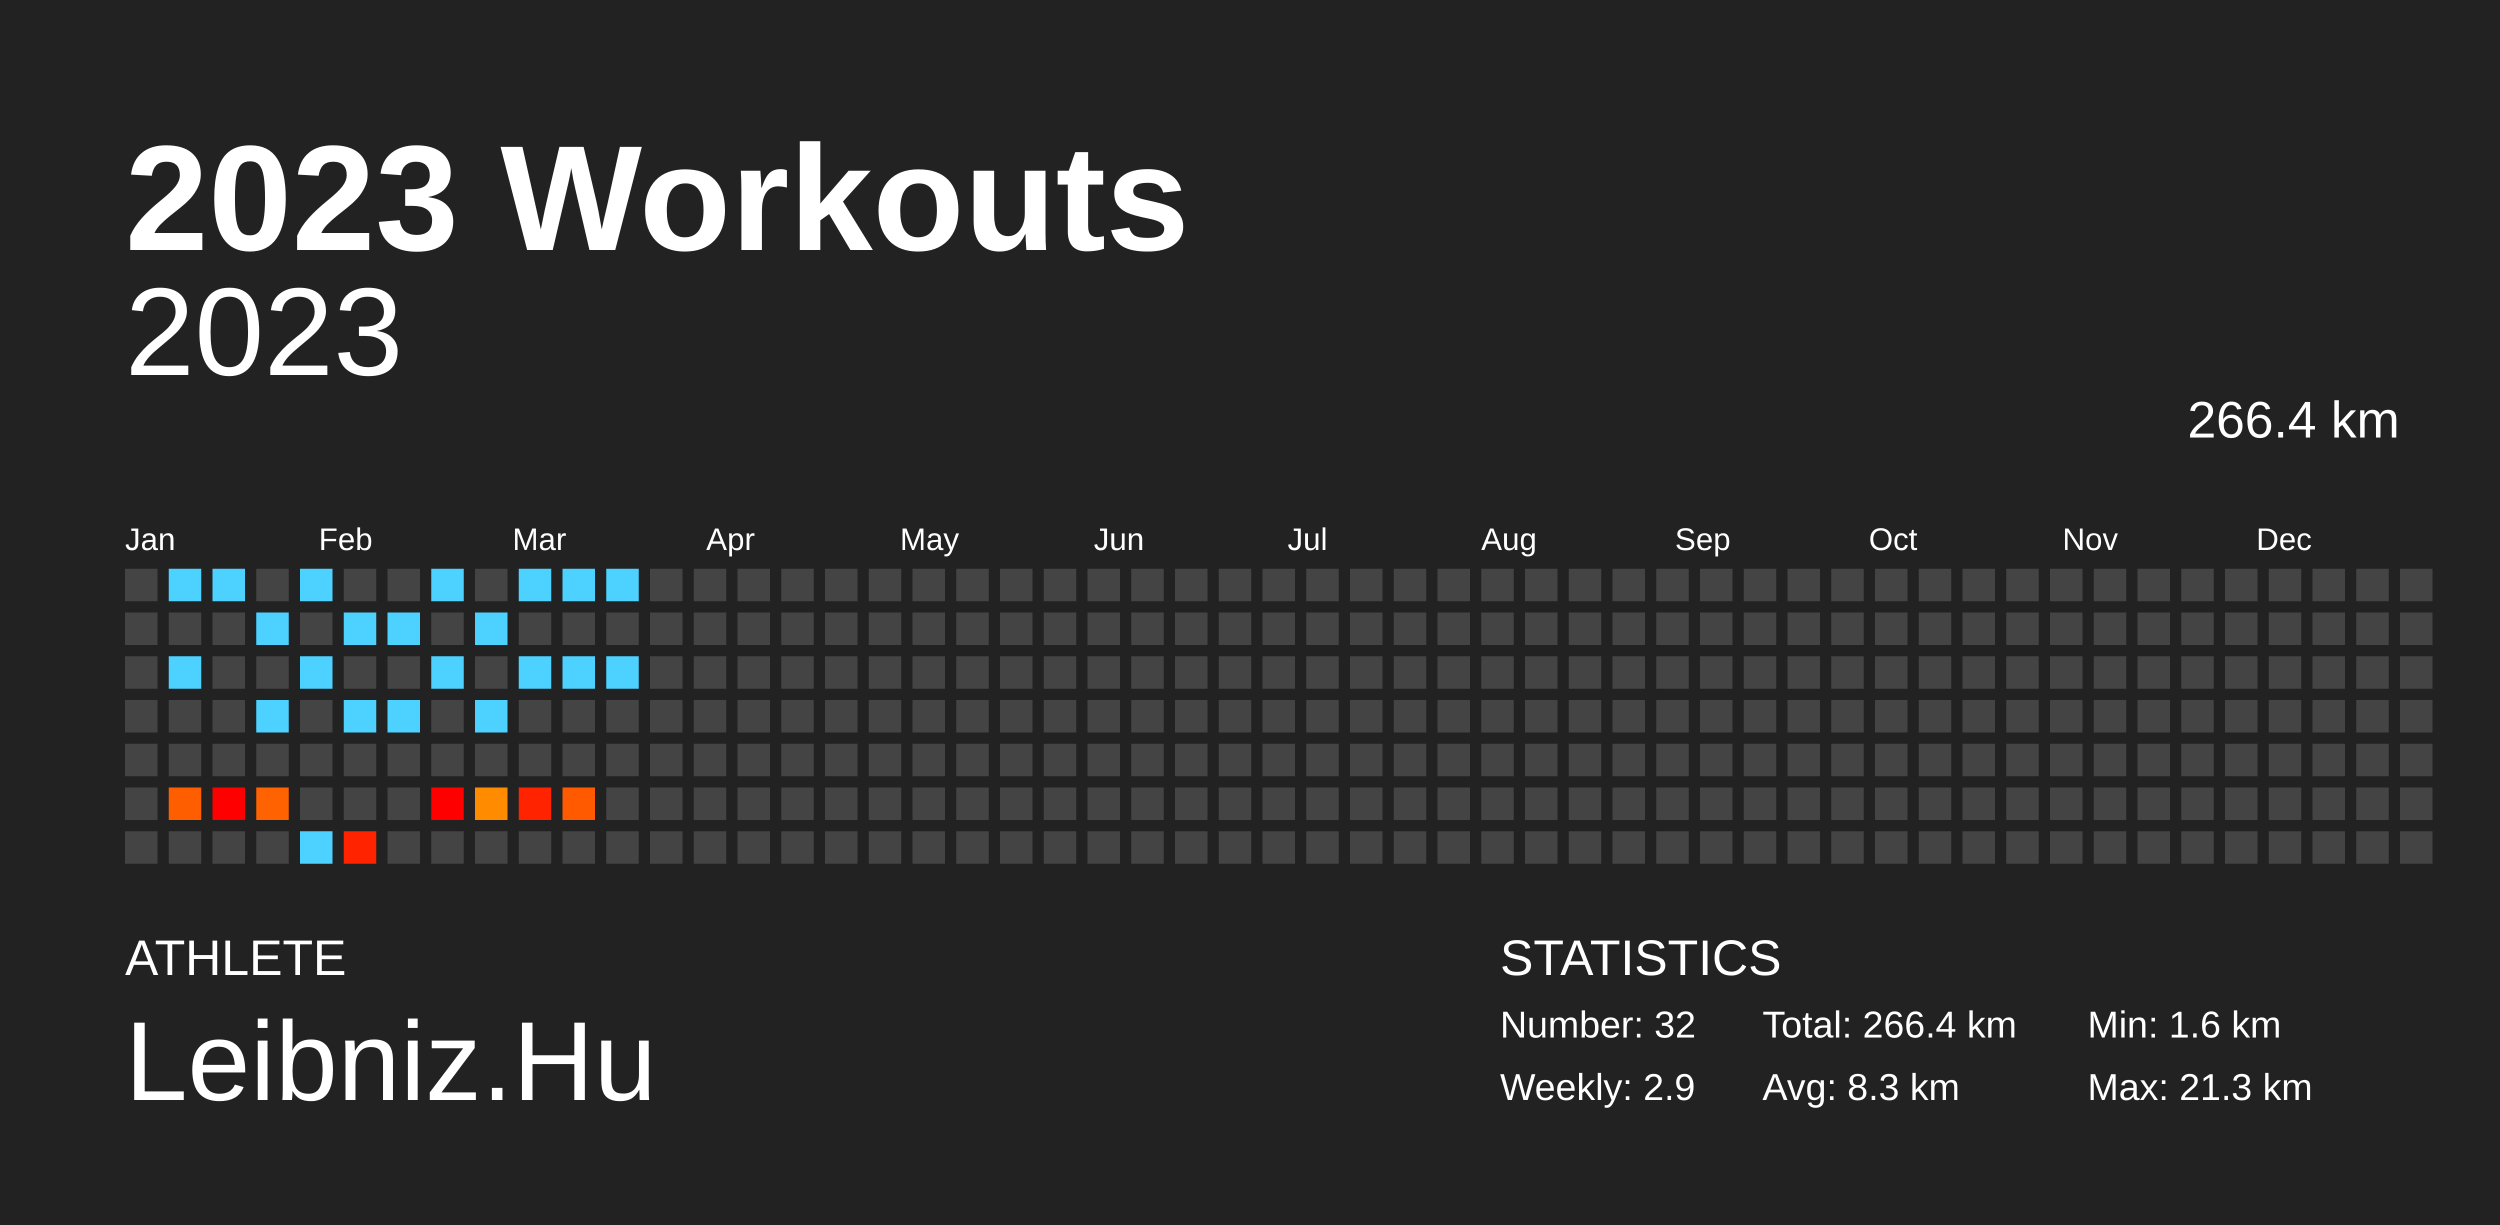
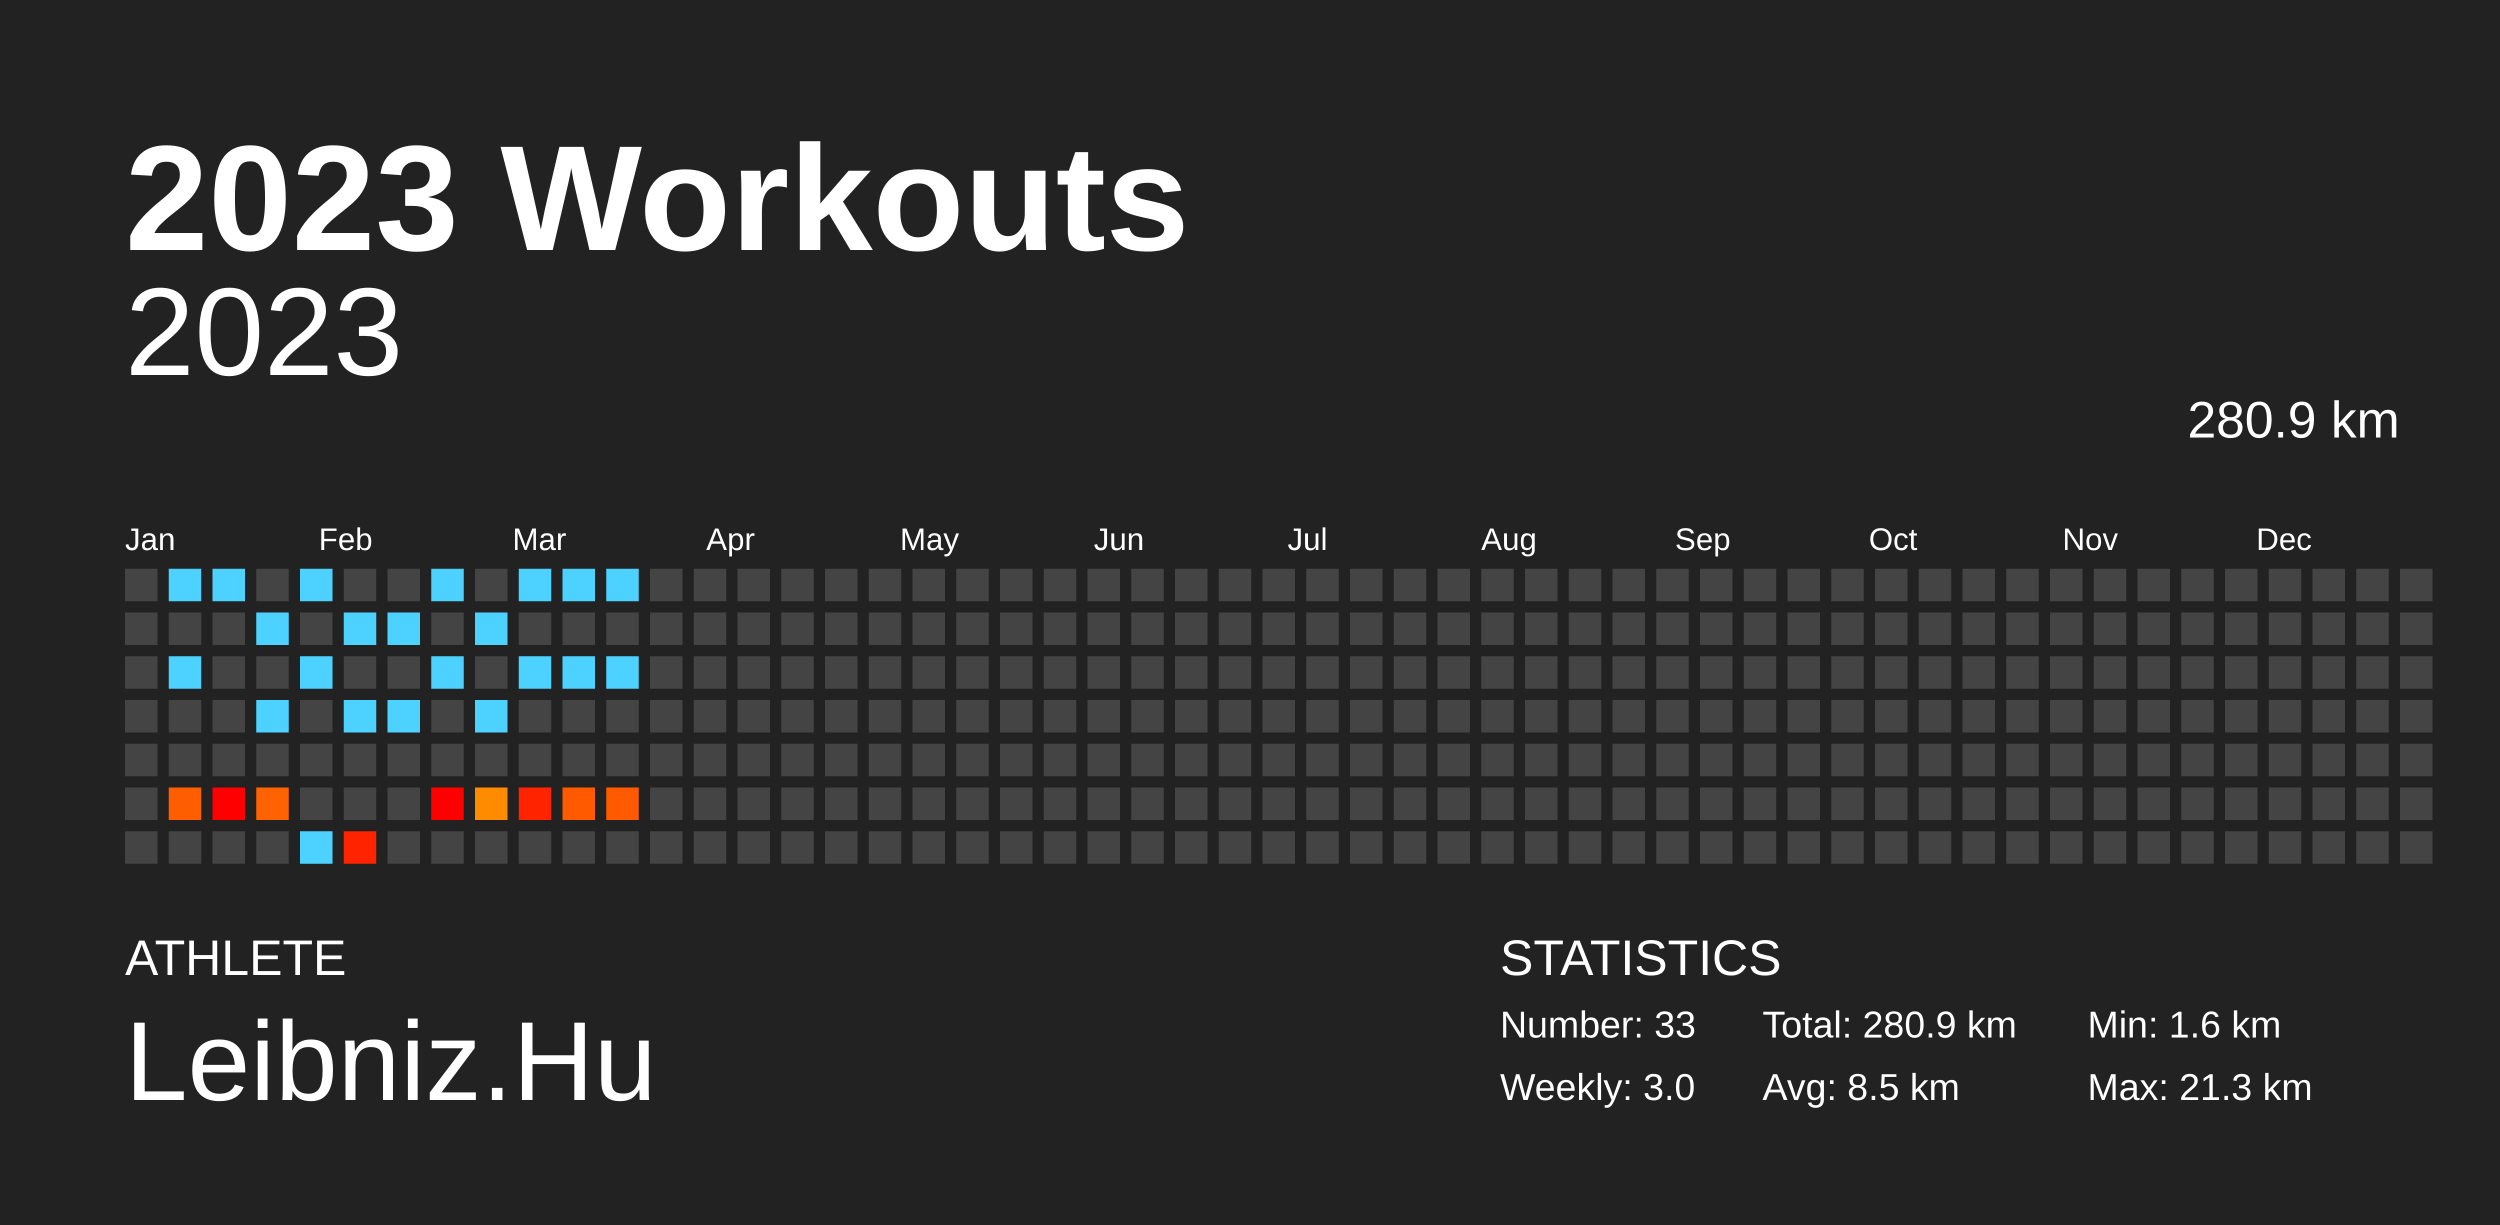
<svg xmlns="http://www.w3.org/2000/svg" baseProfile="full" height="98mm" version="1.1" viewBox="0,0,200,98" width="200mm">
  <defs />
  <rect fill="#222222" height="98" width="200" x="0" y="0" />
  <text fill="#FFFFFF" style="font-size:12px; font-family:Arial; font-weight:bold;" x="10" y="20">2023 Workouts</text>
  <text fill="#FFFFFF" style="font-size:4px; font-family:Arial" x="10" y="78">ATHLETE</text>
  <text fill="#FFFFFF" style="font-size:9px; font-family:Arial" x="10" y="88">Leibniz.Hu</text>
  <text fill="#FFFFFF" style="font-size:4px; font-family:Arial" x="120" y="78">STATISTICS</text>
-   <text fill="#FFFFFF" style="font-size:3px; font-family:Arial" x="120" y="83">Number: 32</text>
-   <text fill="#FFFFFF" style="font-size:3px; font-family:Arial" x="120" y="88">Weekly: 2.9</text>
-   <text fill="#FFFFFF" style="font-size:3px; font-family:Arial" x="141" y="83">Total: 266.4 km</text>
-   <text fill="#FFFFFF" style="font-size:3px; font-family:Arial" x="141" y="88">Avg: 8.3 km</text>
+   <text fill="#FFFFFF" style="font-size:3px; font-family:Arial" x="120" y="83">Number: 33</text>
+   <text fill="#FFFFFF" style="font-size:3px; font-family:Arial" x="120" y="88">Weekly: 3.0</text>
+   <text fill="#FFFFFF" style="font-size:3px; font-family:Arial" x="141" y="83">Total: 280.9 km</text>
+   <text fill="#FFFFFF" style="font-size:3px; font-family:Arial" x="141" y="88">Avg: 8.5 km</text>
  <text fill="#FFFFFF" style="font-size:3px; font-family:Arial" x="167" y="83">Min: 1.6 km</text>
  <text fill="#FFFFFF" style="font-size:3px; font-family:Arial" x="167" y="88">Max: 21.3 km</text>
  <text alignment-baseline="hanging" fill="#FFFFFF" style="font-size:10.0px; font-family:Arial;" x="10" y="30">2023</text>
-   <text alignment-baseline="hanging" fill="#FFFFFF" style="font-size:4.125px; font-family:Arial;" x="175" y="35">266.4 km</text>
+   <text alignment-baseline="hanging" fill="#FFFFFF" style="font-size:4.125px; font-family:Arial;" x="175" y="35">280.9 km</text>
  <text fill="#FFFFFF" style="font-size:2.5px; font-family:Arial" x="10.0" y="44">Jan</text>
  <text fill="#FFFFFF" style="font-size:2.5px; font-family:Arial" x="25.5" y="44">Feb</text>
  <text fill="#FFFFFF" style="font-size:2.5px; font-family:Arial" x="41.0" y="44">Mar</text>
  <text fill="#FFFFFF" style="font-size:2.5px; font-family:Arial" x="56.5" y="44">Apr</text>
  <text fill="#FFFFFF" style="font-size:2.5px; font-family:Arial" x="72.0" y="44">May</text>
  <text fill="#FFFFFF" style="font-size:2.5px; font-family:Arial" x="87.5" y="44">Jun</text>
  <text fill="#FFFFFF" style="font-size:2.5px; font-family:Arial" x="103.0" y="44">Jul</text>
  <text fill="#FFFFFF" style="font-size:2.5px; font-family:Arial" x="118.5" y="44">Aug</text>
  <text fill="#FFFFFF" style="font-size:2.5px; font-family:Arial" x="134.0" y="44">Sep</text>
  <text fill="#FFFFFF" style="font-size:2.5px; font-family:Arial" x="149.5" y="44">Oct</text>
  <text fill="#FFFFFF" style="font-size:2.5px; font-family:Arial" x="165.0" y="44">Nov</text>
  <text fill="#FFFFFF" style="font-size:2.5px; font-family:Arial" x="180.5" y="44">Dec</text>
  <rect fill="#444444" height="2.6" width="2.6" x="10.0" y="45.5" />
  <rect fill="#444444" height="2.6" width="2.6" x="10.0" y="49.0" />
  <rect fill="#444444" height="2.6" width="2.6" x="10.0" y="52.5" />
  <rect fill="#444444" height="2.6" width="2.6" x="10.0" y="56.0" />
  <rect fill="#444444" height="2.6" width="2.6" x="10.0" y="59.5" />
  <rect fill="#444444" height="2.6" width="2.6" x="10.0" y="63.0" />
  <rect fill="#444444" height="2.6" width="2.6" x="10.0" y="66.5" />
  <rect fill="#4dd2ff" height="2.6" width="2.6" x="13.5" y="45.5" />
  <rect fill="#444444" height="2.6" width="2.6" x="13.5" y="49.0" />
  <rect fill="#4dd2ff" height="2.6" width="2.6" x="13.5" y="52.5" />
  <rect fill="#444444" height="2.6" width="2.6" x="13.5" y="56.0" />
  <rect fill="#444444" height="2.6" width="2.6" x="13.5" y="59.5" />
  <rect fill="#ff5e00" height="2.6" width="2.6" x="13.5" y="63.0" />
  <rect fill="#444444" height="2.6" width="2.6" x="13.5" y="66.5" />
  <rect fill="#4dd2ff" height="2.6" width="2.6" x="17.0" y="45.5" />
  <rect fill="#444444" height="2.6" width="2.6" x="17.0" y="49.0" />
  <rect fill="#444444" height="2.6" width="2.6" x="17.0" y="52.5" />
  <rect fill="#444444" height="2.6" width="2.6" x="17.0" y="56.0" />
  <rect fill="#444444" height="2.6" width="2.6" x="17.0" y="59.5" />
  <rect fill="red" height="2.6" width="2.6" x="17.0" y="63.0" />
  <rect fill="#444444" height="2.6" width="2.6" x="17.0" y="66.5" />
  <rect fill="#444444" height="2.6" width="2.6" x="20.5" y="45.5" />
  <rect fill="#4dd2ff" height="2.6" width="2.6" x="20.5" y="49.0" />
  <rect fill="#444444" height="2.6" width="2.6" x="20.5" y="52.5" />
  <rect fill="#4dd2ff" height="2.6" width="2.6" x="20.5" y="56.0" />
  <rect fill="#444444" height="2.6" width="2.6" x="20.5" y="59.5" />
  <rect fill="#ff6200" height="2.6" width="2.6" x="20.5" y="63.0" />
  <rect fill="#444444" height="2.6" width="2.6" x="20.5" y="66.5" />
  <rect fill="#4dd2ff" height="2.6" width="2.6" x="24.0" y="45.5" />
  <rect fill="#444444" height="2.6" width="2.6" x="24.0" y="49.0" />
  <rect fill="#4dd2ff" height="2.6" width="2.6" x="24.0" y="52.5" />
  <rect fill="#444444" height="2.6" width="2.6" x="24.0" y="56.0" />
  <rect fill="#444444" height="2.6" width="2.6" x="24.0" y="59.5" />
  <rect fill="#444444" height="2.6" width="2.6" x="24.0" y="63.0" />
  <rect fill="#4dd2ff" height="2.6" width="2.6" x="24.0" y="66.5" />
  <rect fill="#444444" height="2.6" width="2.6" x="27.5" y="45.5" />
  <rect fill="#4dd2ff" height="2.6" width="2.6" x="27.5" y="49.0" />
  <rect fill="#444444" height="2.6" width="2.6" x="27.5" y="52.5" />
  <rect fill="#4dd2ff" height="2.6" width="2.6" x="27.5" y="56.0" />
  <rect fill="#444444" height="2.6" width="2.6" x="27.5" y="59.5" />
  <rect fill="#444444" height="2.6" width="2.6" x="27.5" y="63.0" />
  <rect fill="#ff2300" height="2.6" width="2.6" x="27.5" y="66.5" />
  <rect fill="#444444" height="2.6" width="2.6" x="31.0" y="45.5" />
  <rect fill="#4dd2ff" height="2.6" width="2.6" x="31.0" y="49.0" />
  <rect fill="#444444" height="2.6" width="2.6" x="31.0" y="52.5" />
  <rect fill="#4dd2ff" height="2.6" width="2.6" x="31.0" y="56.0" />
  <rect fill="#444444" height="2.6" width="2.6" x="31.0" y="59.5" />
  <rect fill="#444444" height="2.6" width="2.6" x="31.0" y="63.0" />
  <rect fill="#444444" height="2.6" width="2.6" x="31.0" y="66.5" />
  <rect fill="#4dd2ff" height="2.6" width="2.6" x="34.5" y="45.5" />
  <rect fill="#444444" height="2.6" width="2.6" x="34.5" y="49.0" />
  <rect fill="#4dd2ff" height="2.6" width="2.6" x="34.5" y="52.5" />
  <rect fill="#444444" height="2.6" width="2.6" x="34.5" y="56.0" />
  <rect fill="#444444" height="2.6" width="2.6" x="34.5" y="59.5" />
  <rect fill="red" height="2.6" width="2.6" x="34.5" y="63.0" />
  <rect fill="#444444" height="2.6" width="2.6" x="34.5" y="66.5" />
  <rect fill="#444444" height="2.6" width="2.6" x="38.0" y="45.5" />
  <rect fill="#4dd2ff" height="2.6" width="2.6" x="38.0" y="49.0" />
  <rect fill="#444444" height="2.6" width="2.6" x="38.0" y="52.5" />
  <rect fill="#4dd2ff" height="2.6" width="2.6" x="38.0" y="56.0" />
  <rect fill="#444444" height="2.6" width="2.6" x="38.0" y="59.5" />
  <rect fill="#ff8b00" height="2.6" width="2.6" x="38.0" y="63.0" />
  <rect fill="#444444" height="2.6" width="2.6" x="38.0" y="66.5" />
  <rect fill="#4dd2ff" height="2.6" width="2.6" x="41.5" y="45.5" />
  <rect fill="#444444" height="2.6" width="2.6" x="41.5" y="49.0" />
  <rect fill="#4dd2ff" height="2.6" width="2.6" x="41.5" y="52.5" />
  <rect fill="#444444" height="2.6" width="2.6" x="41.5" y="56.0" />
  <rect fill="#444444" height="2.6" width="2.6" x="41.5" y="59.5" />
  <rect fill="#ff2300" height="2.6" width="2.6" x="41.5" y="63.0" />
  <rect fill="#444444" height="2.6" width="2.6" x="41.5" y="66.5" />
  <rect fill="#4dd2ff" height="2.6" width="2.6" x="45.0" y="45.5" />
  <rect fill="#444444" height="2.6" width="2.6" x="45.0" y="49.0" />
  <rect fill="#4dd2ff" height="2.6" width="2.6" x="45.0" y="52.5" />
  <rect fill="#444444" height="2.6" width="2.6" x="45.0" y="56.0" />
  <rect fill="#444444" height="2.6" width="2.6" x="45.0" y="59.5" />
  <rect fill="#ff5a00" height="2.6" width="2.6" x="45.0" y="63.0" />
  <rect fill="#444444" height="2.6" width="2.6" x="45.0" y="66.5" />
  <rect fill="#4dd2ff" height="2.6" width="2.6" x="48.5" y="45.5" />
  <rect fill="#444444" height="2.6" width="2.6" x="48.5" y="49.0" />
  <rect fill="#4dd2ff" height="2.6" width="2.6" x="48.5" y="52.5" />
  <rect fill="#444444" height="2.6" width="2.6" x="48.5" y="56.0" />
  <rect fill="#444444" height="2.6" width="2.6" x="48.5" y="59.5" />
-   <rect fill="#444444" height="2.6" width="2.6" x="48.5" y="63.0" />
+   <rect fill="#ff5a00" height="2.6" width="2.6" x="48.5" y="63.0" />
  <rect fill="#444444" height="2.6" width="2.6" x="48.5" y="66.5" />
  <rect fill="#444444" height="2.6" width="2.6" x="52.0" y="45.5" />
  <rect fill="#444444" height="2.6" width="2.6" x="52.0" y="49.0" />
  <rect fill="#444444" height="2.6" width="2.6" x="52.0" y="52.5" />
  <rect fill="#444444" height="2.6" width="2.6" x="52.0" y="56.0" />
  <rect fill="#444444" height="2.6" width="2.6" x="52.0" y="59.5" />
  <rect fill="#444444" height="2.6" width="2.6" x="52.0" y="63.0" />
  <rect fill="#444444" height="2.6" width="2.6" x="52.0" y="66.5" />
  <rect fill="#444444" height="2.6" width="2.6" x="55.5" y="45.5" />
  <rect fill="#444444" height="2.6" width="2.6" x="55.5" y="49.0" />
  <rect fill="#444444" height="2.6" width="2.6" x="55.5" y="52.5" />
  <rect fill="#444444" height="2.6" width="2.6" x="55.5" y="56.0" />
  <rect fill="#444444" height="2.6" width="2.6" x="55.5" y="59.5" />
  <rect fill="#444444" height="2.6" width="2.6" x="55.5" y="63.0" />
  <rect fill="#444444" height="2.6" width="2.6" x="55.5" y="66.5" />
  <rect fill="#444444" height="2.6" width="2.6" x="59.0" y="45.5" />
  <rect fill="#444444" height="2.6" width="2.6" x="59.0" y="49.0" />
  <rect fill="#444444" height="2.6" width="2.6" x="59.0" y="52.5" />
  <rect fill="#444444" height="2.6" width="2.6" x="59.0" y="56.0" />
  <rect fill="#444444" height="2.6" width="2.6" x="59.0" y="59.5" />
  <rect fill="#444444" height="2.6" width="2.6" x="59.0" y="63.0" />
  <rect fill="#444444" height="2.6" width="2.6" x="59.0" y="66.5" />
  <rect fill="#444444" height="2.6" width="2.6" x="62.5" y="45.5" />
  <rect fill="#444444" height="2.6" width="2.6" x="62.5" y="49.0" />
  <rect fill="#444444" height="2.6" width="2.6" x="62.5" y="52.5" />
  <rect fill="#444444" height="2.6" width="2.6" x="62.5" y="56.0" />
  <rect fill="#444444" height="2.6" width="2.6" x="62.5" y="59.5" />
  <rect fill="#444444" height="2.6" width="2.6" x="62.5" y="63.0" />
  <rect fill="#444444" height="2.6" width="2.6" x="62.5" y="66.5" />
  <rect fill="#444444" height="2.6" width="2.6" x="66.0" y="45.5" />
  <rect fill="#444444" height="2.6" width="2.6" x="66.0" y="49.0" />
  <rect fill="#444444" height="2.6" width="2.6" x="66.0" y="52.5" />
  <rect fill="#444444" height="2.6" width="2.6" x="66.0" y="56.0" />
  <rect fill="#444444" height="2.6" width="2.6" x="66.0" y="59.5" />
  <rect fill="#444444" height="2.6" width="2.6" x="66.0" y="63.0" />
  <rect fill="#444444" height="2.6" width="2.6" x="66.0" y="66.5" />
  <rect fill="#444444" height="2.6" width="2.6" x="69.5" y="45.5" />
  <rect fill="#444444" height="2.6" width="2.6" x="69.5" y="49.0" />
  <rect fill="#444444" height="2.6" width="2.6" x="69.5" y="52.5" />
  <rect fill="#444444" height="2.6" width="2.6" x="69.5" y="56.0" />
  <rect fill="#444444" height="2.6" width="2.6" x="69.5" y="59.5" />
  <rect fill="#444444" height="2.6" width="2.6" x="69.5" y="63.0" />
  <rect fill="#444444" height="2.6" width="2.6" x="69.5" y="66.5" />
  <rect fill="#444444" height="2.6" width="2.6" x="73.0" y="45.5" />
  <rect fill="#444444" height="2.6" width="2.6" x="73.0" y="49.0" />
  <rect fill="#444444" height="2.6" width="2.6" x="73.0" y="52.5" />
  <rect fill="#444444" height="2.6" width="2.6" x="73.0" y="56.0" />
  <rect fill="#444444" height="2.6" width="2.6" x="73.0" y="59.5" />
  <rect fill="#444444" height="2.6" width="2.6" x="73.0" y="63.0" />
  <rect fill="#444444" height="2.6" width="2.6" x="73.0" y="66.5" />
  <rect fill="#444444" height="2.6" width="2.6" x="76.5" y="45.5" />
  <rect fill="#444444" height="2.6" width="2.6" x="76.5" y="49.0" />
  <rect fill="#444444" height="2.6" width="2.6" x="76.5" y="52.5" />
  <rect fill="#444444" height="2.6" width="2.6" x="76.5" y="56.0" />
  <rect fill="#444444" height="2.6" width="2.6" x="76.5" y="59.5" />
  <rect fill="#444444" height="2.6" width="2.6" x="76.5" y="63.0" />
  <rect fill="#444444" height="2.6" width="2.6" x="76.5" y="66.5" />
  <rect fill="#444444" height="2.6" width="2.6" x="80.0" y="45.5" />
  <rect fill="#444444" height="2.6" width="2.6" x="80.0" y="49.0" />
  <rect fill="#444444" height="2.6" width="2.6" x="80.0" y="52.5" />
  <rect fill="#444444" height="2.6" width="2.6" x="80.0" y="56.0" />
  <rect fill="#444444" height="2.6" width="2.6" x="80.0" y="59.5" />
  <rect fill="#444444" height="2.6" width="2.6" x="80.0" y="63.0" />
  <rect fill="#444444" height="2.6" width="2.6" x="80.0" y="66.5" />
  <rect fill="#444444" height="2.6" width="2.6" x="83.5" y="45.5" />
  <rect fill="#444444" height="2.6" width="2.6" x="83.5" y="49.0" />
  <rect fill="#444444" height="2.6" width="2.6" x="83.5" y="52.5" />
  <rect fill="#444444" height="2.6" width="2.6" x="83.5" y="56.0" />
  <rect fill="#444444" height="2.6" width="2.6" x="83.5" y="59.5" />
  <rect fill="#444444" height="2.6" width="2.6" x="83.5" y="63.0" />
  <rect fill="#444444" height="2.6" width="2.6" x="83.5" y="66.5" />
  <rect fill="#444444" height="2.6" width="2.6" x="87.0" y="45.5" />
  <rect fill="#444444" height="2.6" width="2.6" x="87.0" y="49.0" />
  <rect fill="#444444" height="2.6" width="2.6" x="87.0" y="52.5" />
  <rect fill="#444444" height="2.6" width="2.6" x="87.0" y="56.0" />
  <rect fill="#444444" height="2.6" width="2.6" x="87.0" y="59.5" />
  <rect fill="#444444" height="2.6" width="2.6" x="87.0" y="63.0" />
  <rect fill="#444444" height="2.6" width="2.6" x="87.0" y="66.5" />
  <rect fill="#444444" height="2.6" width="2.6" x="90.5" y="45.5" />
  <rect fill="#444444" height="2.6" width="2.6" x="90.5" y="49.0" />
  <rect fill="#444444" height="2.6" width="2.6" x="90.5" y="52.5" />
  <rect fill="#444444" height="2.6" width="2.6" x="90.5" y="56.0" />
  <rect fill="#444444" height="2.6" width="2.6" x="90.5" y="59.5" />
  <rect fill="#444444" height="2.6" width="2.6" x="90.5" y="63.0" />
  <rect fill="#444444" height="2.6" width="2.6" x="90.5" y="66.5" />
  <rect fill="#444444" height="2.6" width="2.6" x="94.0" y="45.5" />
  <rect fill="#444444" height="2.6" width="2.6" x="94.0" y="49.0" />
  <rect fill="#444444" height="2.6" width="2.6" x="94.0" y="52.5" />
  <rect fill="#444444" height="2.6" width="2.6" x="94.0" y="56.0" />
  <rect fill="#444444" height="2.6" width="2.6" x="94.0" y="59.5" />
  <rect fill="#444444" height="2.6" width="2.6" x="94.0" y="63.0" />
  <rect fill="#444444" height="2.6" width="2.6" x="94.0" y="66.5" />
  <rect fill="#444444" height="2.6" width="2.6" x="97.5" y="45.5" />
  <rect fill="#444444" height="2.6" width="2.6" x="97.5" y="49.0" />
  <rect fill="#444444" height="2.6" width="2.6" x="97.5" y="52.5" />
  <rect fill="#444444" height="2.6" width="2.6" x="97.5" y="56.0" />
  <rect fill="#444444" height="2.6" width="2.6" x="97.5" y="59.5" />
  <rect fill="#444444" height="2.6" width="2.6" x="97.5" y="63.0" />
  <rect fill="#444444" height="2.6" width="2.6" x="97.5" y="66.5" />
  <rect fill="#444444" height="2.6" width="2.6" x="101.0" y="45.5" />
  <rect fill="#444444" height="2.6" width="2.6" x="101.0" y="49.0" />
  <rect fill="#444444" height="2.6" width="2.6" x="101.0" y="52.5" />
  <rect fill="#444444" height="2.6" width="2.6" x="101.0" y="56.0" />
  <rect fill="#444444" height="2.6" width="2.6" x="101.0" y="59.5" />
  <rect fill="#444444" height="2.6" width="2.6" x="101.0" y="63.0" />
  <rect fill="#444444" height="2.6" width="2.6" x="101.0" y="66.5" />
  <rect fill="#444444" height="2.6" width="2.6" x="104.5" y="45.5" />
  <rect fill="#444444" height="2.6" width="2.6" x="104.5" y="49.0" />
  <rect fill="#444444" height="2.6" width="2.6" x="104.5" y="52.5" />
  <rect fill="#444444" height="2.6" width="2.6" x="104.5" y="56.0" />
  <rect fill="#444444" height="2.6" width="2.6" x="104.5" y="59.5" />
  <rect fill="#444444" height="2.6" width="2.6" x="104.5" y="63.0" />
  <rect fill="#444444" height="2.6" width="2.6" x="104.5" y="66.5" />
  <rect fill="#444444" height="2.6" width="2.6" x="108.0" y="45.5" />
  <rect fill="#444444" height="2.6" width="2.6" x="108.0" y="49.0" />
  <rect fill="#444444" height="2.6" width="2.6" x="108.0" y="52.5" />
  <rect fill="#444444" height="2.6" width="2.6" x="108.0" y="56.0" />
  <rect fill="#444444" height="2.6" width="2.6" x="108.0" y="59.5" />
  <rect fill="#444444" height="2.6" width="2.6" x="108.0" y="63.0" />
  <rect fill="#444444" height="2.6" width="2.6" x="108.0" y="66.5" />
  <rect fill="#444444" height="2.6" width="2.6" x="111.5" y="45.5" />
  <rect fill="#444444" height="2.6" width="2.6" x="111.5" y="49.0" />
  <rect fill="#444444" height="2.6" width="2.6" x="111.5" y="52.5" />
  <rect fill="#444444" height="2.6" width="2.6" x="111.5" y="56.0" />
  <rect fill="#444444" height="2.6" width="2.6" x="111.5" y="59.5" />
  <rect fill="#444444" height="2.6" width="2.6" x="111.5" y="63.0" />
  <rect fill="#444444" height="2.6" width="2.6" x="111.5" y="66.5" />
  <rect fill="#444444" height="2.6" width="2.6" x="115.0" y="45.5" />
  <rect fill="#444444" height="2.6" width="2.6" x="115.0" y="49.0" />
  <rect fill="#444444" height="2.6" width="2.6" x="115.0" y="52.5" />
  <rect fill="#444444" height="2.6" width="2.6" x="115.0" y="56.0" />
  <rect fill="#444444" height="2.6" width="2.6" x="115.0" y="59.5" />
  <rect fill="#444444" height="2.6" width="2.6" x="115.0" y="63.0" />
  <rect fill="#444444" height="2.6" width="2.6" x="115.0" y="66.5" />
  <rect fill="#444444" height="2.6" width="2.6" x="118.5" y="45.5" />
  <rect fill="#444444" height="2.6" width="2.6" x="118.5" y="49.0" />
  <rect fill="#444444" height="2.6" width="2.6" x="118.5" y="52.5" />
  <rect fill="#444444" height="2.6" width="2.6" x="118.5" y="56.0" />
  <rect fill="#444444" height="2.6" width="2.6" x="118.5" y="59.5" />
  <rect fill="#444444" height="2.6" width="2.6" x="118.5" y="63.0" />
  <rect fill="#444444" height="2.6" width="2.6" x="118.5" y="66.5" />
  <rect fill="#444444" height="2.6" width="2.6" x="122.0" y="45.5" />
  <rect fill="#444444" height="2.6" width="2.6" x="122.0" y="49.0" />
  <rect fill="#444444" height="2.6" width="2.6" x="122.0" y="52.5" />
  <rect fill="#444444" height="2.6" width="2.6" x="122.0" y="56.0" />
  <rect fill="#444444" height="2.6" width="2.6" x="122.0" y="59.5" />
  <rect fill="#444444" height="2.6" width="2.6" x="122.0" y="63.0" />
  <rect fill="#444444" height="2.6" width="2.6" x="122.0" y="66.5" />
  <rect fill="#444444" height="2.6" width="2.6" x="125.5" y="45.5" />
  <rect fill="#444444" height="2.6" width="2.6" x="125.5" y="49.0" />
  <rect fill="#444444" height="2.6" width="2.6" x="125.5" y="52.5" />
  <rect fill="#444444" height="2.6" width="2.6" x="125.5" y="56.0" />
  <rect fill="#444444" height="2.6" width="2.6" x="125.5" y="59.5" />
  <rect fill="#444444" height="2.6" width="2.6" x="125.5" y="63.0" />
  <rect fill="#444444" height="2.6" width="2.6" x="125.5" y="66.5" />
  <rect fill="#444444" height="2.6" width="2.6" x="129.0" y="45.5" />
  <rect fill="#444444" height="2.6" width="2.6" x="129.0" y="49.0" />
  <rect fill="#444444" height="2.6" width="2.6" x="129.0" y="52.5" />
  <rect fill="#444444" height="2.6" width="2.6" x="129.0" y="56.0" />
  <rect fill="#444444" height="2.6" width="2.6" x="129.0" y="59.5" />
  <rect fill="#444444" height="2.6" width="2.6" x="129.0" y="63.0" />
  <rect fill="#444444" height="2.6" width="2.6" x="129.0" y="66.5" />
  <rect fill="#444444" height="2.6" width="2.6" x="132.5" y="45.5" />
  <rect fill="#444444" height="2.6" width="2.6" x="132.5" y="49.0" />
  <rect fill="#444444" height="2.6" width="2.6" x="132.5" y="52.5" />
  <rect fill="#444444" height="2.6" width="2.6" x="132.5" y="56.0" />
  <rect fill="#444444" height="2.6" width="2.6" x="132.5" y="59.5" />
  <rect fill="#444444" height="2.6" width="2.6" x="132.5" y="63.0" />
  <rect fill="#444444" height="2.6" width="2.6" x="132.5" y="66.5" />
  <rect fill="#444444" height="2.6" width="2.6" x="136.0" y="45.5" />
  <rect fill="#444444" height="2.6" width="2.6" x="136.0" y="49.0" />
  <rect fill="#444444" height="2.6" width="2.6" x="136.0" y="52.5" />
  <rect fill="#444444" height="2.6" width="2.6" x="136.0" y="56.0" />
  <rect fill="#444444" height="2.6" width="2.6" x="136.0" y="59.5" />
  <rect fill="#444444" height="2.6" width="2.6" x="136.0" y="63.0" />
  <rect fill="#444444" height="2.6" width="2.6" x="136.0" y="66.5" />
  <rect fill="#444444" height="2.6" width="2.6" x="139.5" y="45.5" />
  <rect fill="#444444" height="2.6" width="2.6" x="139.5" y="49.0" />
  <rect fill="#444444" height="2.6" width="2.6" x="139.5" y="52.5" />
  <rect fill="#444444" height="2.6" width="2.6" x="139.5" y="56.0" />
  <rect fill="#444444" height="2.6" width="2.6" x="139.5" y="59.5" />
  <rect fill="#444444" height="2.6" width="2.6" x="139.5" y="63.0" />
  <rect fill="#444444" height="2.6" width="2.6" x="139.5" y="66.5" />
  <rect fill="#444444" height="2.6" width="2.6" x="143.0" y="45.5" />
  <rect fill="#444444" height="2.6" width="2.6" x="143.0" y="49.0" />
  <rect fill="#444444" height="2.6" width="2.6" x="143.0" y="52.5" />
  <rect fill="#444444" height="2.6" width="2.6" x="143.0" y="56.0" />
  <rect fill="#444444" height="2.6" width="2.6" x="143.0" y="59.5" />
  <rect fill="#444444" height="2.6" width="2.6" x="143.0" y="63.0" />
  <rect fill="#444444" height="2.6" width="2.6" x="143.0" y="66.5" />
  <rect fill="#444444" height="2.6" width="2.6" x="146.5" y="45.5" />
  <rect fill="#444444" height="2.6" width="2.6" x="146.5" y="49.0" />
  <rect fill="#444444" height="2.6" width="2.6" x="146.5" y="52.5" />
  <rect fill="#444444" height="2.6" width="2.6" x="146.5" y="56.0" />
  <rect fill="#444444" height="2.6" width="2.6" x="146.5" y="59.5" />
  <rect fill="#444444" height="2.6" width="2.6" x="146.5" y="63.0" />
  <rect fill="#444444" height="2.6" width="2.6" x="146.5" y="66.5" />
  <rect fill="#444444" height="2.6" width="2.6" x="150.0" y="45.5" />
  <rect fill="#444444" height="2.6" width="2.6" x="150.0" y="49.0" />
  <rect fill="#444444" height="2.6" width="2.6" x="150.0" y="52.5" />
  <rect fill="#444444" height="2.6" width="2.6" x="150.0" y="56.0" />
  <rect fill="#444444" height="2.6" width="2.6" x="150.0" y="59.5" />
  <rect fill="#444444" height="2.6" width="2.6" x="150.0" y="63.0" />
  <rect fill="#444444" height="2.6" width="2.6" x="150.0" y="66.5" />
  <rect fill="#444444" height="2.6" width="2.6" x="153.5" y="45.5" />
  <rect fill="#444444" height="2.6" width="2.6" x="153.5" y="49.0" />
  <rect fill="#444444" height="2.6" width="2.6" x="153.5" y="52.5" />
  <rect fill="#444444" height="2.6" width="2.6" x="153.5" y="56.0" />
  <rect fill="#444444" height="2.6" width="2.6" x="153.5" y="59.5" />
  <rect fill="#444444" height="2.6" width="2.6" x="153.5" y="63.0" />
  <rect fill="#444444" height="2.6" width="2.6" x="153.5" y="66.5" />
  <rect fill="#444444" height="2.6" width="2.6" x="157.0" y="45.5" />
  <rect fill="#444444" height="2.6" width="2.6" x="157.0" y="49.0" />
  <rect fill="#444444" height="2.6" width="2.6" x="157.0" y="52.5" />
  <rect fill="#444444" height="2.6" width="2.6" x="157.0" y="56.0" />
  <rect fill="#444444" height="2.6" width="2.6" x="157.0" y="59.5" />
  <rect fill="#444444" height="2.6" width="2.6" x="157.0" y="63.0" />
  <rect fill="#444444" height="2.6" width="2.6" x="157.0" y="66.5" />
  <rect fill="#444444" height="2.6" width="2.6" x="160.5" y="45.5" />
  <rect fill="#444444" height="2.6" width="2.6" x="160.5" y="49.0" />
  <rect fill="#444444" height="2.6" width="2.6" x="160.5" y="52.5" />
  <rect fill="#444444" height="2.6" width="2.6" x="160.5" y="56.0" />
  <rect fill="#444444" height="2.6" width="2.6" x="160.5" y="59.5" />
  <rect fill="#444444" height="2.6" width="2.6" x="160.5" y="63.0" />
  <rect fill="#444444" height="2.6" width="2.6" x="160.5" y="66.5" />
  <rect fill="#444444" height="2.6" width="2.6" x="164.0" y="45.5" />
  <rect fill="#444444" height="2.6" width="2.6" x="164.0" y="49.0" />
  <rect fill="#444444" height="2.6" width="2.6" x="164.0" y="52.5" />
  <rect fill="#444444" height="2.6" width="2.6" x="164.0" y="56.0" />
  <rect fill="#444444" height="2.6" width="2.6" x="164.0" y="59.5" />
  <rect fill="#444444" height="2.6" width="2.6" x="164.0" y="63.0" />
  <rect fill="#444444" height="2.6" width="2.6" x="164.0" y="66.5" />
  <rect fill="#444444" height="2.6" width="2.6" x="167.5" y="45.5" />
  <rect fill="#444444" height="2.6" width="2.6" x="167.5" y="49.0" />
  <rect fill="#444444" height="2.6" width="2.6" x="167.5" y="52.5" />
  <rect fill="#444444" height="2.6" width="2.6" x="167.5" y="56.0" />
  <rect fill="#444444" height="2.6" width="2.6" x="167.5" y="59.5" />
  <rect fill="#444444" height="2.6" width="2.6" x="167.5" y="63.0" />
  <rect fill="#444444" height="2.6" width="2.6" x="167.5" y="66.5" />
  <rect fill="#444444" height="2.6" width="2.6" x="171.0" y="45.5" />
  <rect fill="#444444" height="2.6" width="2.6" x="171.0" y="49.0" />
  <rect fill="#444444" height="2.6" width="2.6" x="171.0" y="52.5" />
  <rect fill="#444444" height="2.6" width="2.6" x="171.0" y="56.0" />
  <rect fill="#444444" height="2.6" width="2.6" x="171.0" y="59.5" />
  <rect fill="#444444" height="2.6" width="2.6" x="171.0" y="63.0" />
  <rect fill="#444444" height="2.6" width="2.6" x="171.0" y="66.5" />
  <rect fill="#444444" height="2.6" width="2.6" x="174.5" y="45.5" />
  <rect fill="#444444" height="2.6" width="2.6" x="174.5" y="49.0" />
  <rect fill="#444444" height="2.6" width="2.6" x="174.5" y="52.5" />
  <rect fill="#444444" height="2.6" width="2.6" x="174.5" y="56.0" />
  <rect fill="#444444" height="2.6" width="2.6" x="174.5" y="59.5" />
  <rect fill="#444444" height="2.6" width="2.6" x="174.5" y="63.0" />
  <rect fill="#444444" height="2.6" width="2.6" x="174.5" y="66.5" />
  <rect fill="#444444" height="2.6" width="2.6" x="178.0" y="45.5" />
  <rect fill="#444444" height="2.6" width="2.6" x="178.0" y="49.0" />
  <rect fill="#444444" height="2.6" width="2.6" x="178.0" y="52.5" />
  <rect fill="#444444" height="2.6" width="2.6" x="178.0" y="56.0" />
  <rect fill="#444444" height="2.6" width="2.6" x="178.0" y="59.5" />
  <rect fill="#444444" height="2.6" width="2.6" x="178.0" y="63.0" />
  <rect fill="#444444" height="2.6" width="2.6" x="178.0" y="66.5" />
  <rect fill="#444444" height="2.6" width="2.6" x="181.5" y="45.5" />
  <rect fill="#444444" height="2.6" width="2.6" x="181.5" y="49.0" />
  <rect fill="#444444" height="2.6" width="2.6" x="181.5" y="52.5" />
  <rect fill="#444444" height="2.6" width="2.6" x="181.5" y="56.0" />
  <rect fill="#444444" height="2.6" width="2.6" x="181.5" y="59.5" />
  <rect fill="#444444" height="2.6" width="2.6" x="181.5" y="63.0" />
  <rect fill="#444444" height="2.6" width="2.6" x="181.5" y="66.5" />
  <rect fill="#444444" height="2.6" width="2.6" x="185.0" y="45.5" />
  <rect fill="#444444" height="2.6" width="2.6" x="185.0" y="49.0" />
  <rect fill="#444444" height="2.6" width="2.6" x="185.0" y="52.5" />
  <rect fill="#444444" height="2.6" width="2.6" x="185.0" y="56.0" />
  <rect fill="#444444" height="2.6" width="2.6" x="185.0" y="59.5" />
  <rect fill="#444444" height="2.6" width="2.6" x="185.0" y="63.0" />
  <rect fill="#444444" height="2.6" width="2.6" x="185.0" y="66.5" />
  <rect fill="#444444" height="2.6" width="2.6" x="188.5" y="45.5" />
  <rect fill="#444444" height="2.6" width="2.6" x="188.5" y="49.0" />
  <rect fill="#444444" height="2.6" width="2.6" x="188.5" y="52.5" />
  <rect fill="#444444" height="2.6" width="2.6" x="188.5" y="56.0" />
  <rect fill="#444444" height="2.6" width="2.6" x="188.5" y="59.5" />
  <rect fill="#444444" height="2.6" width="2.6" x="188.5" y="63.0" />
  <rect fill="#444444" height="2.6" width="2.6" x="188.5" y="66.5" />
  <rect fill="#444444" height="2.6" width="2.6" x="192.0" y="45.5" />
  <rect fill="#444444" height="2.6" width="2.6" x="192.0" y="49.0" />
  <rect fill="#444444" height="2.6" width="2.6" x="192.0" y="52.5" />
  <rect fill="#444444" height="2.6" width="2.6" x="192.0" y="56.0" />
  <rect fill="#444444" height="2.6" width="2.6" x="192.0" y="59.5" />
  <rect fill="#444444" height="2.6" width="2.6" x="192.0" y="63.0" />
  <rect fill="#444444" height="2.6" width="2.6" x="192.0" y="66.5" />
</svg>
